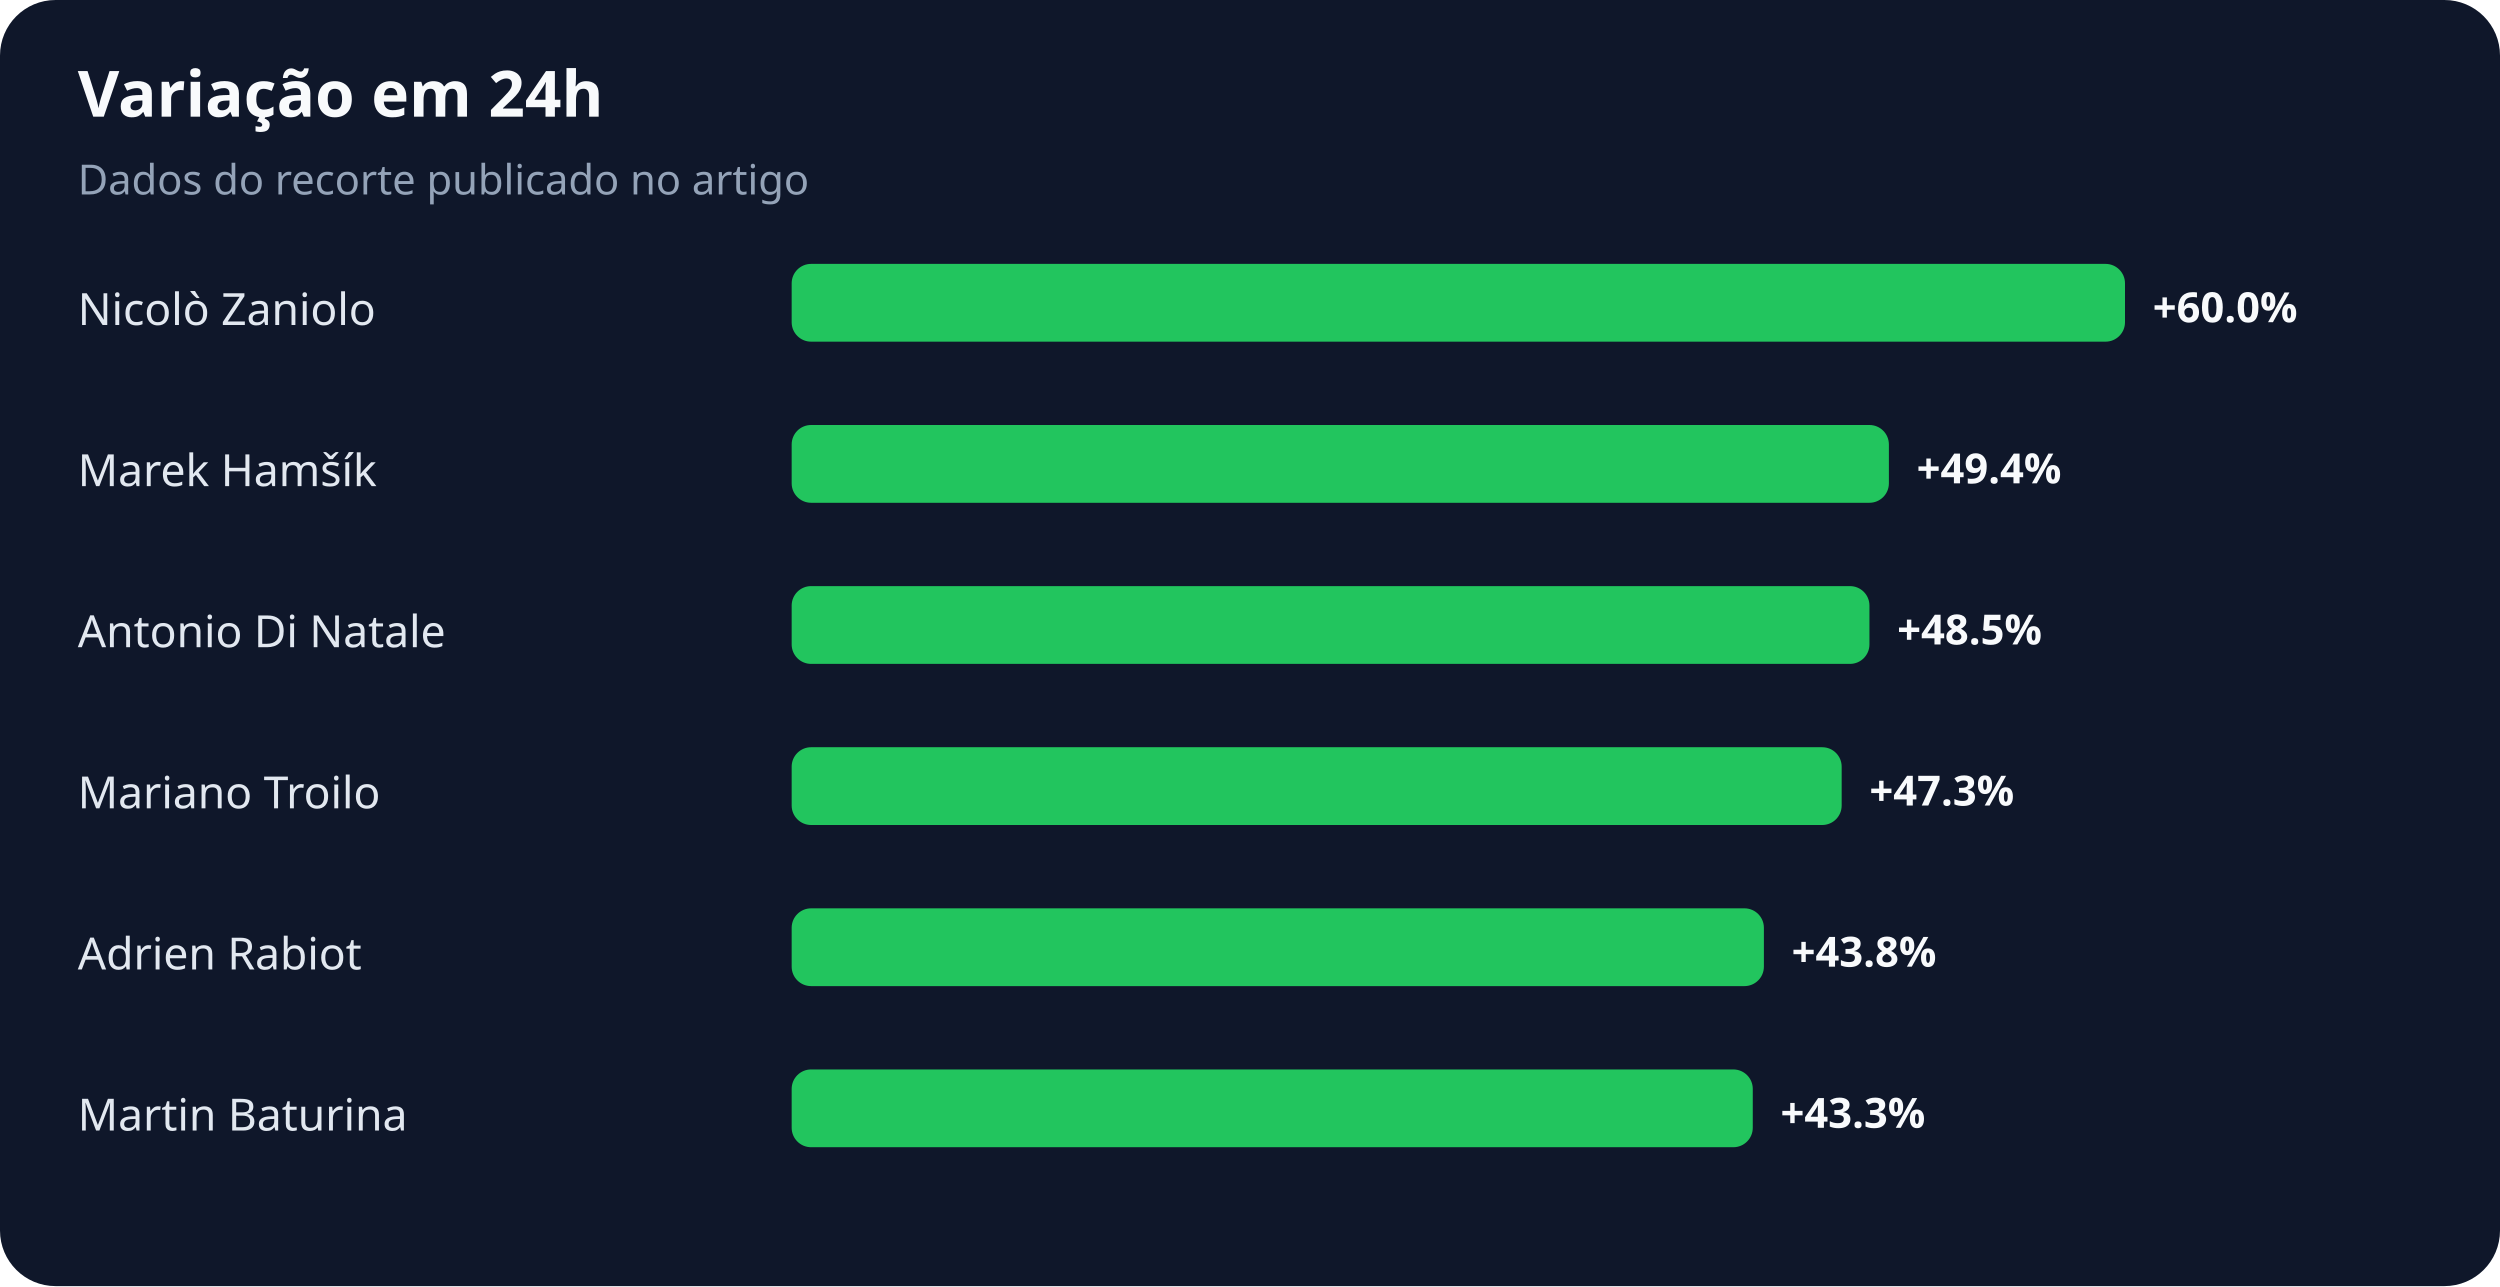
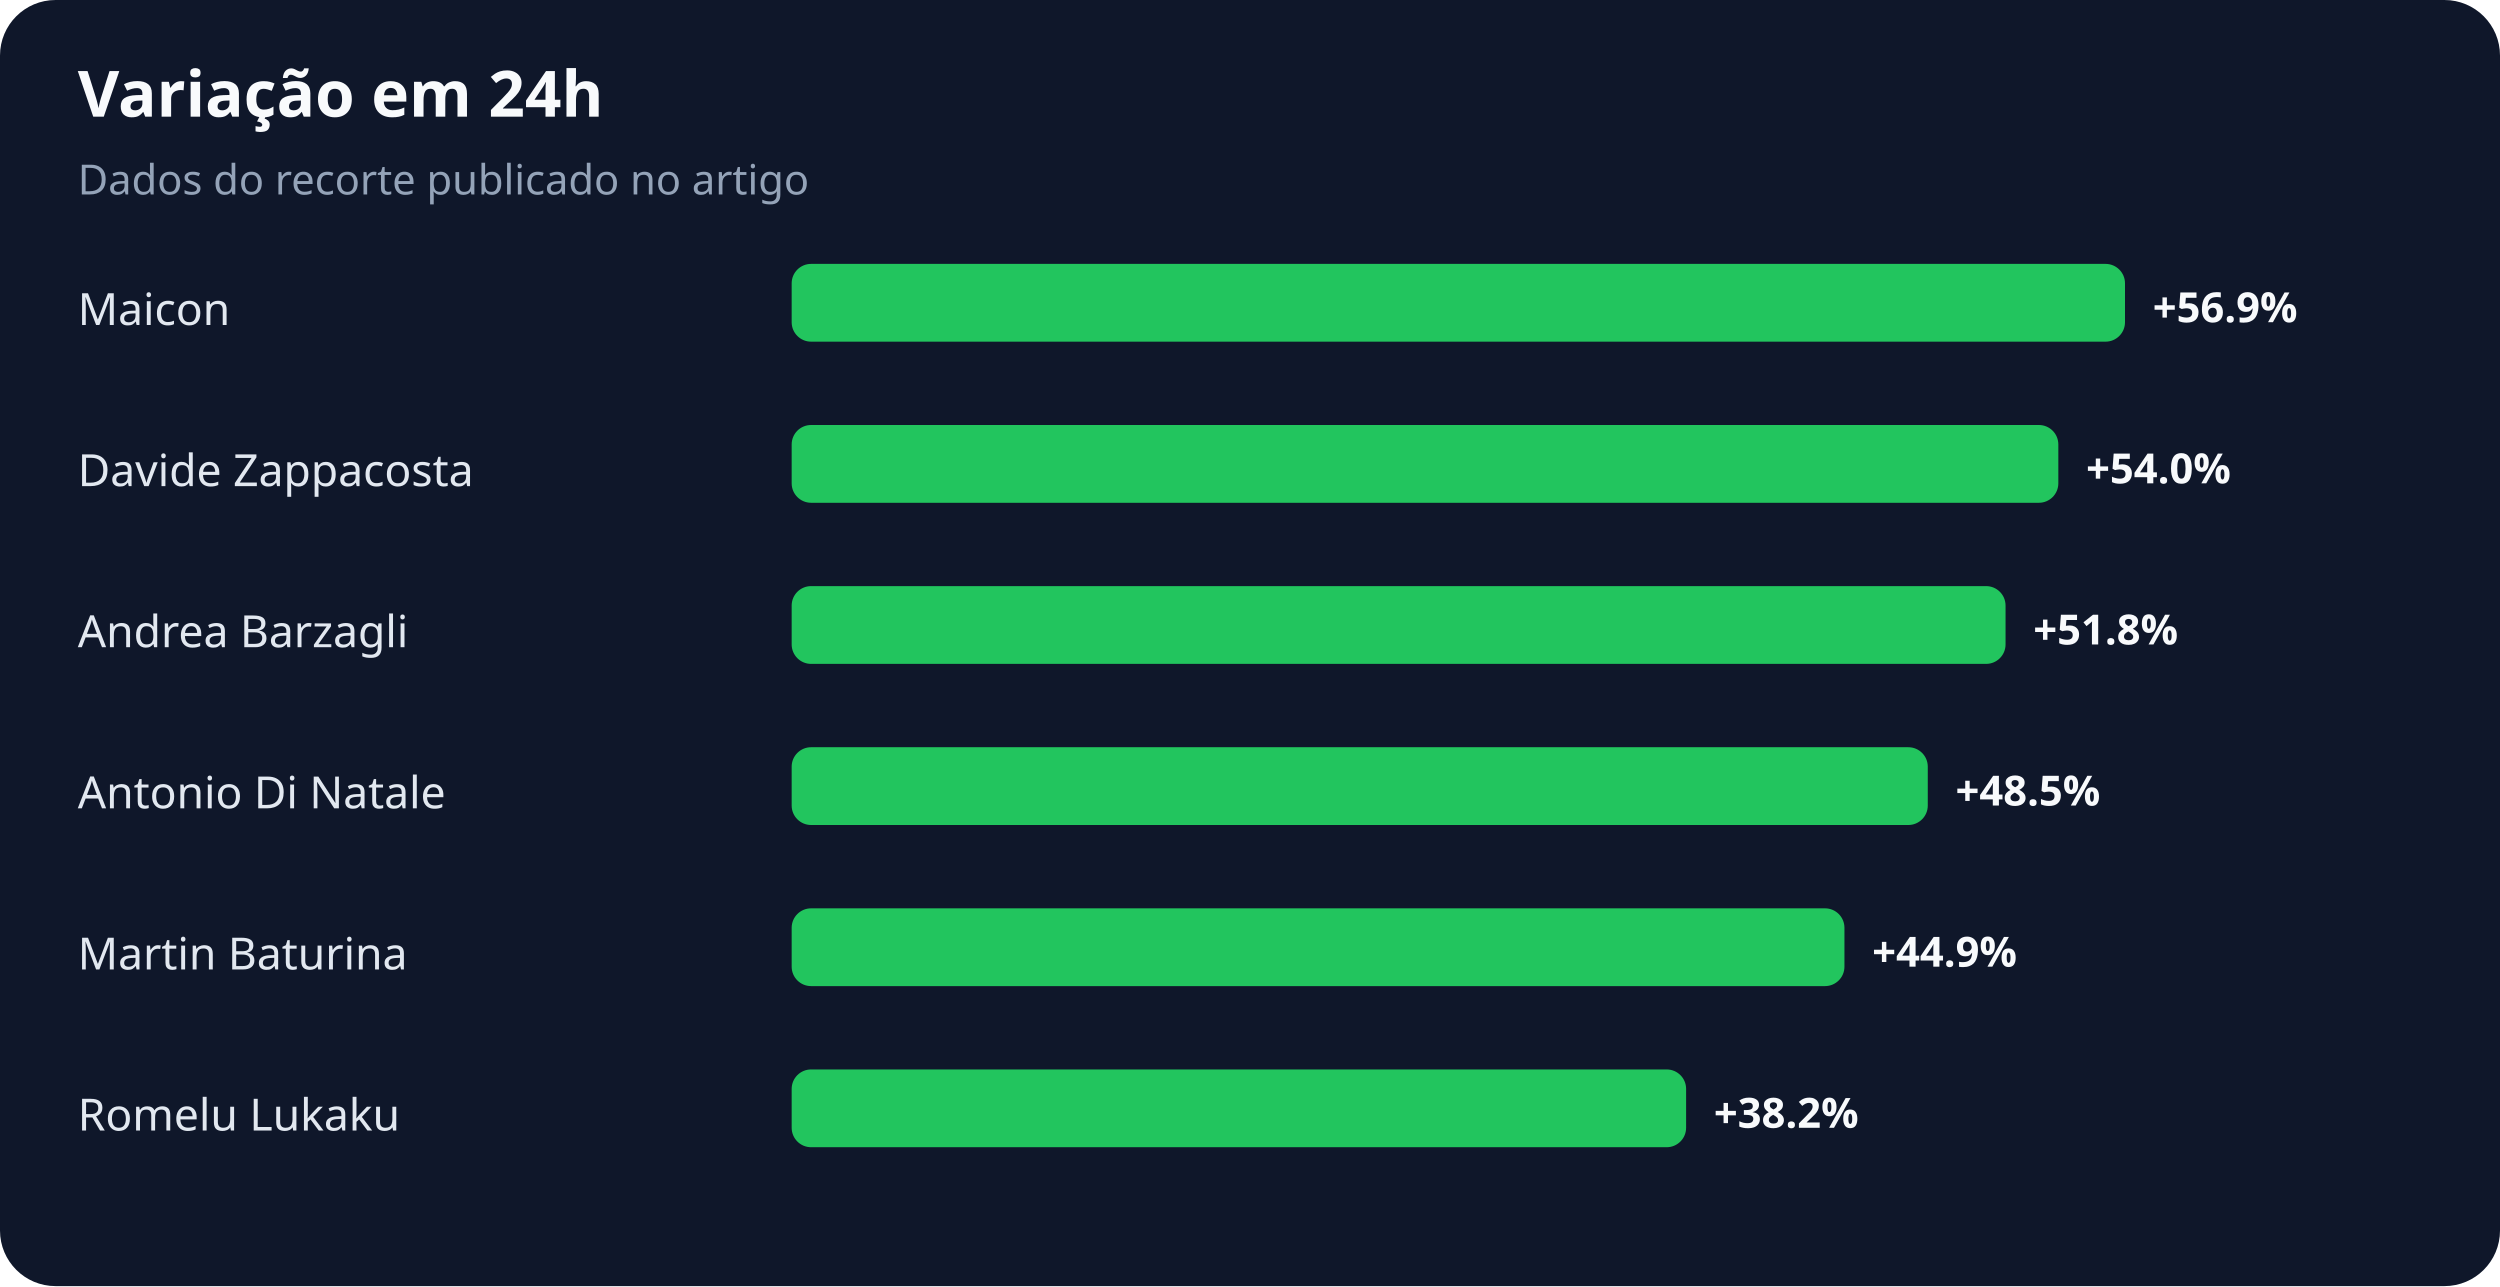
<svg xmlns="http://www.w3.org/2000/svg" width="900" height="463" viewBox="0 0 900 463" role="img" aria-labelledby="title desc">
  <rect width="100%" height="100%" rx="20" fill="#0f172a" />
  <text x="28" y="42" fill="#f8fafc" font-family="system-ui,sans-serif" font-size="23" font-weight="700">Variação em 24h</text>
  <text x="28" y="70" fill="#94a3b8" font-family="system-ui,sans-serif" font-size="15">Dados do recorte publicado no artigo</text>
-   <text x="28" y="117" fill="#e2e8f0" font-family="system-ui,sans-serif" font-size="16">Nicolò Zaniolo</text>
+   <text x="28" y="117" fill="#e2e8f0" font-family="system-ui,sans-serif" font-size="16">Maicon</text>
  <rect x="285" y="95" width="480" height="28" rx="7" fill="#22c55e" />
-   <text x="775" y="116" fill="#f8fafc" font-family="system-ui,sans-serif" font-size="15" font-weight="700">+60.0%</text>
-   <text x="28" y="175" fill="#e2e8f0" font-family="system-ui,sans-serif" font-size="16">Marek Hamšík</text>
-   <rect x="285" y="153" width="395" height="28" rx="7" fill="#22c55e" />
-   <text x="690" y="174" fill="#f8fafc" font-family="system-ui,sans-serif" font-size="15" font-weight="700">+49.4%</text>
-   <text x="28" y="233" fill="#e2e8f0" font-family="system-ui,sans-serif" font-size="16">Antonio Di Natale</text>
-   <rect x="285" y="211" width="388" height="28" rx="7" fill="#22c55e" />
-   <text x="683" y="232" fill="#f8fafc" font-family="system-ui,sans-serif" font-size="15" font-weight="700">+48.5%</text>
-   <text x="28" y="291" fill="#e2e8f0" font-family="system-ui,sans-serif" font-size="16">Mariano Troilo</text>
-   <rect x="285" y="269" width="378" height="28" rx="7" fill="#22c55e" />
-   <text x="673" y="290" fill="#f8fafc" font-family="system-ui,sans-serif" font-size="15" font-weight="700">+47.3%</text>
-   <text x="28" y="349" fill="#e2e8f0" font-family="system-ui,sans-serif" font-size="16">Adrien Rabiot</text>
-   <rect x="285" y="327" width="350" height="28" rx="7" fill="#22c55e" />
-   <text x="645" y="348" fill="#f8fafc" font-family="system-ui,sans-serif" font-size="15" font-weight="700">+43.8%</text>
-   <text x="28" y="407" fill="#e2e8f0" font-family="system-ui,sans-serif" font-size="16">Martin Baturina</text>
-   <rect x="285" y="385" width="346" height="28" rx="7" fill="#22c55e" />
-   <text x="641" y="406" fill="#f8fafc" font-family="system-ui,sans-serif" font-size="15" font-weight="700">+43.3%</text>
+   <text x="775" y="116" fill="#f8fafc" font-family="system-ui,sans-serif" font-size="15" font-weight="700">+56.9%</text>
+   <text x="28" y="175" fill="#e2e8f0" font-family="system-ui,sans-serif" font-size="16">Davide Zappacosta</text>
+   <rect x="285" y="153" width="456" height="28" rx="7" fill="#22c55e" />
+   <text x="751" y="174" fill="#f8fafc" font-family="system-ui,sans-serif" font-size="15" font-weight="700">+54.0%</text>
+   <text x="28" y="233" fill="#e2e8f0" font-family="system-ui,sans-serif" font-size="16">Andrea Barzagli</text>
+   <rect x="285" y="211" width="437" height="28" rx="7" fill="#22c55e" />
+   <text x="732" y="232" fill="#f8fafc" font-family="system-ui,sans-serif" font-size="15" font-weight="700">+51.8%</text>
+   <text x="28" y="291" fill="#e2e8f0" font-family="system-ui,sans-serif" font-size="16">Antonio Di Natale</text>
+   <rect x="285" y="269" width="409" height="28" rx="7" fill="#22c55e" />
+   <text x="704" y="290" fill="#f8fafc" font-family="system-ui,sans-serif" font-size="15" font-weight="700">+48.5%</text>
+   <text x="28" y="349" fill="#e2e8f0" font-family="system-ui,sans-serif" font-size="16">Martin Baturina</text>
+   <rect x="285" y="327" width="379" height="28" rx="7" fill="#22c55e" />
+   <text x="674" y="348" fill="#f8fafc" font-family="system-ui,sans-serif" font-size="15" font-weight="700">+44.9%</text>
+   <text x="28" y="407" fill="#e2e8f0" font-family="system-ui,sans-serif" font-size="16">Romelu Lukaku</text>
+   <rect x="285" y="385" width="322" height="28" rx="7" fill="#22c55e" />
+   <text x="617" y="406" fill="#f8fafc" font-family="system-ui,sans-serif" font-size="15" font-weight="700">+38.2%</text>
</svg>
